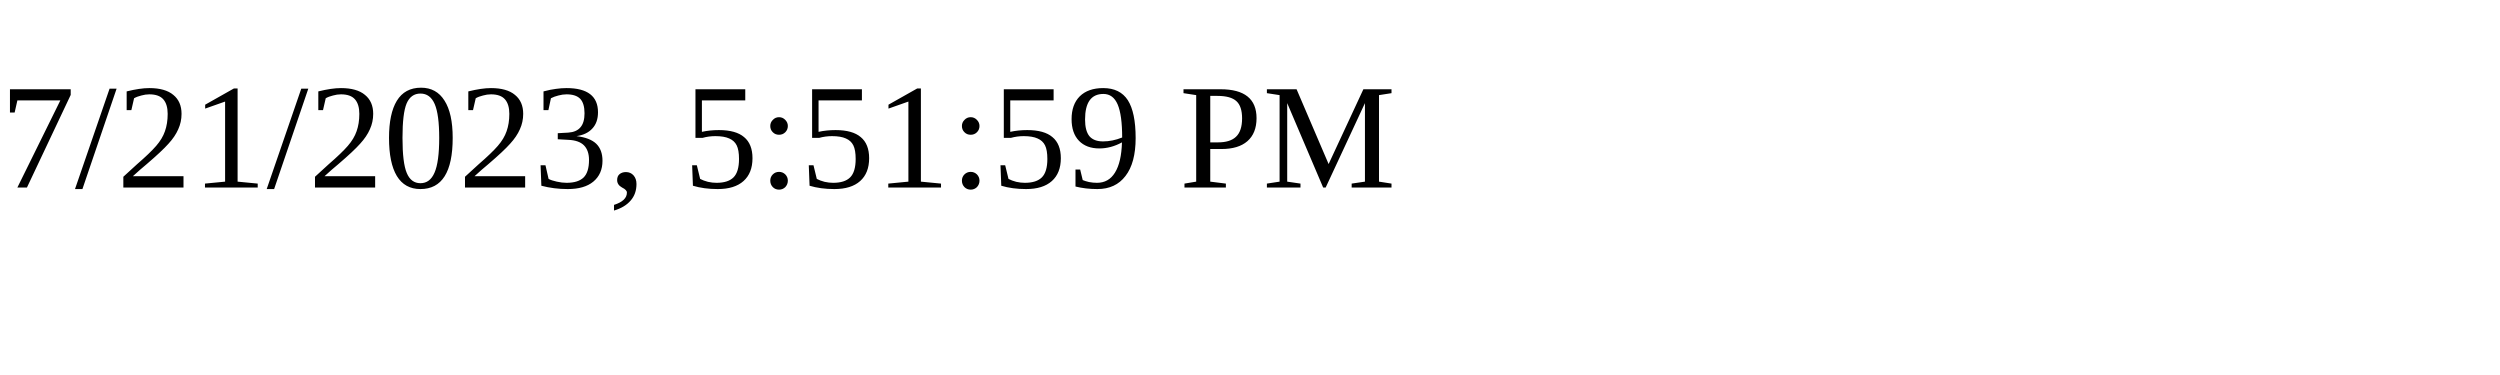
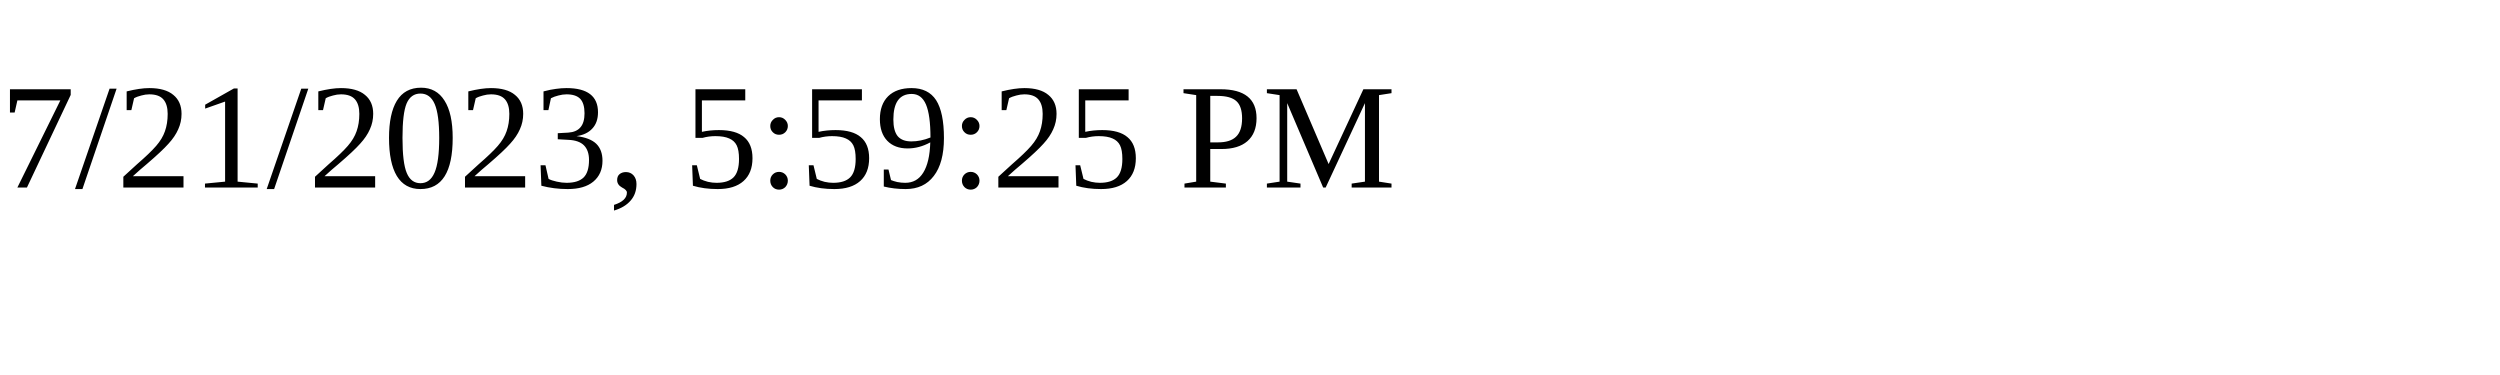
<svg xmlns="http://www.w3.org/2000/svg" height="30" width="200">
-   <text x="0" y="15">7/21/2023, 5:51:59 PM</text>
+   <text x="0" y="15">7/21/2023, 5:59:25 PM</text>
</svg>
